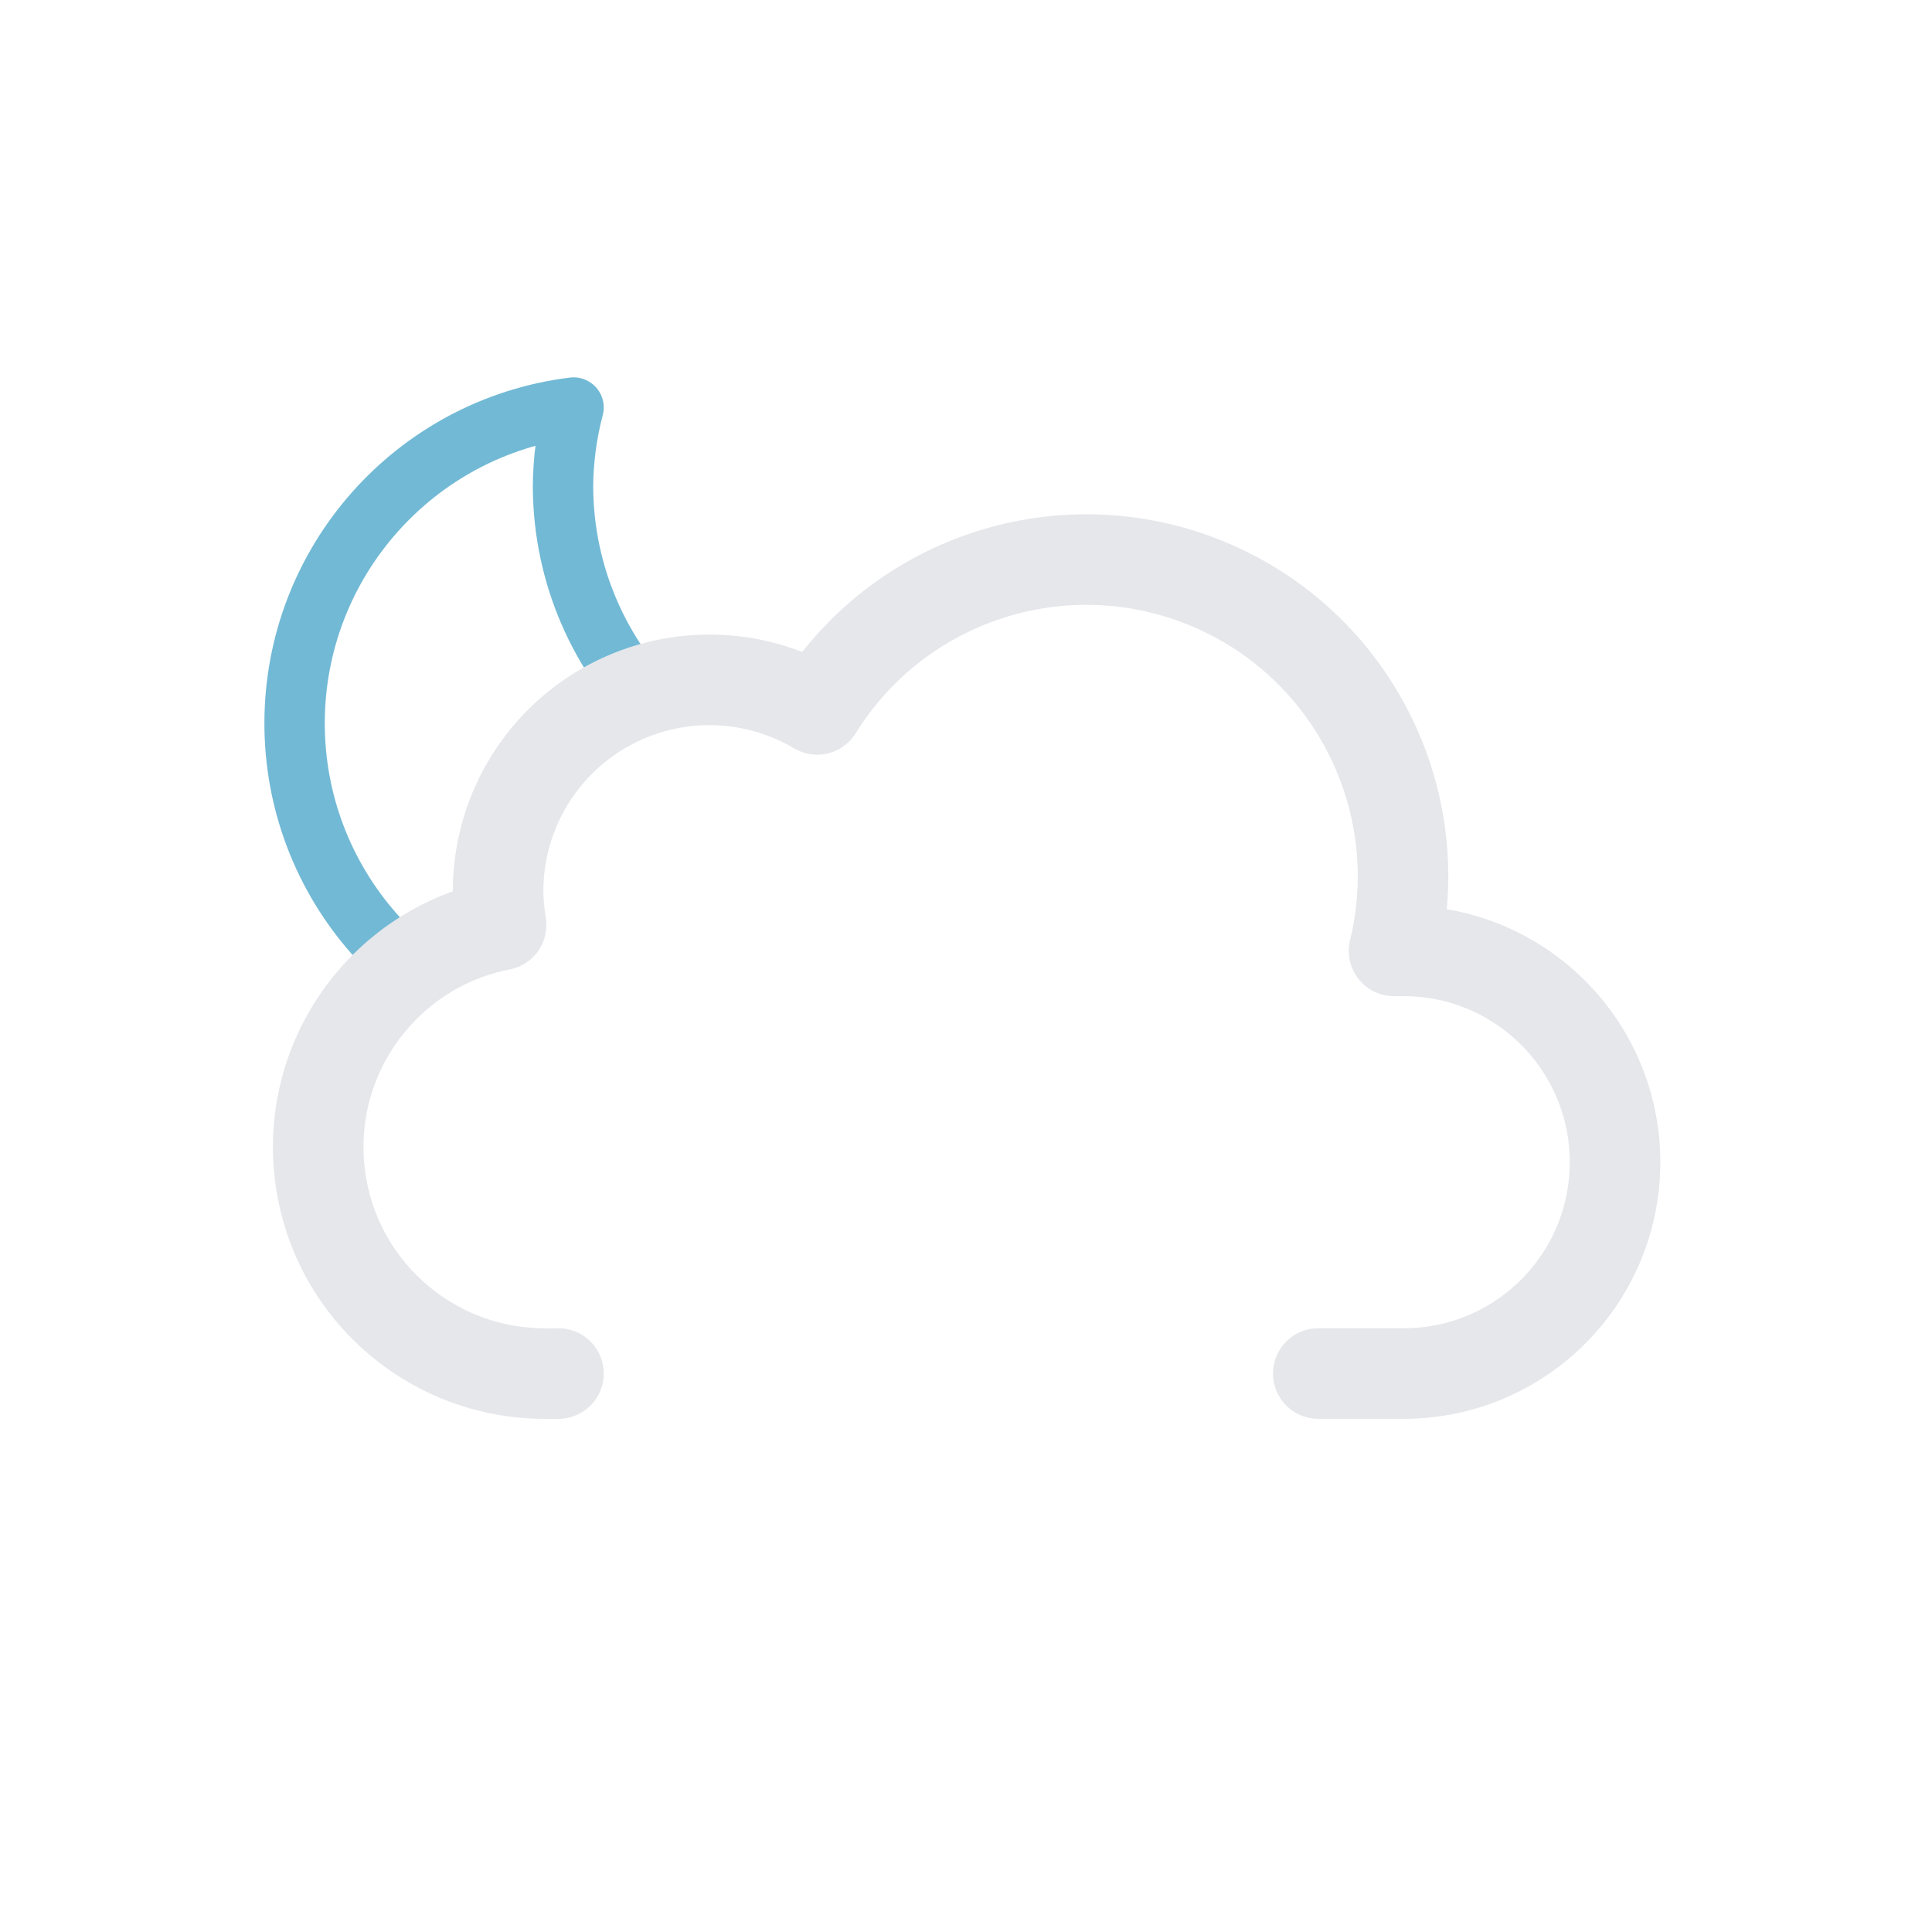
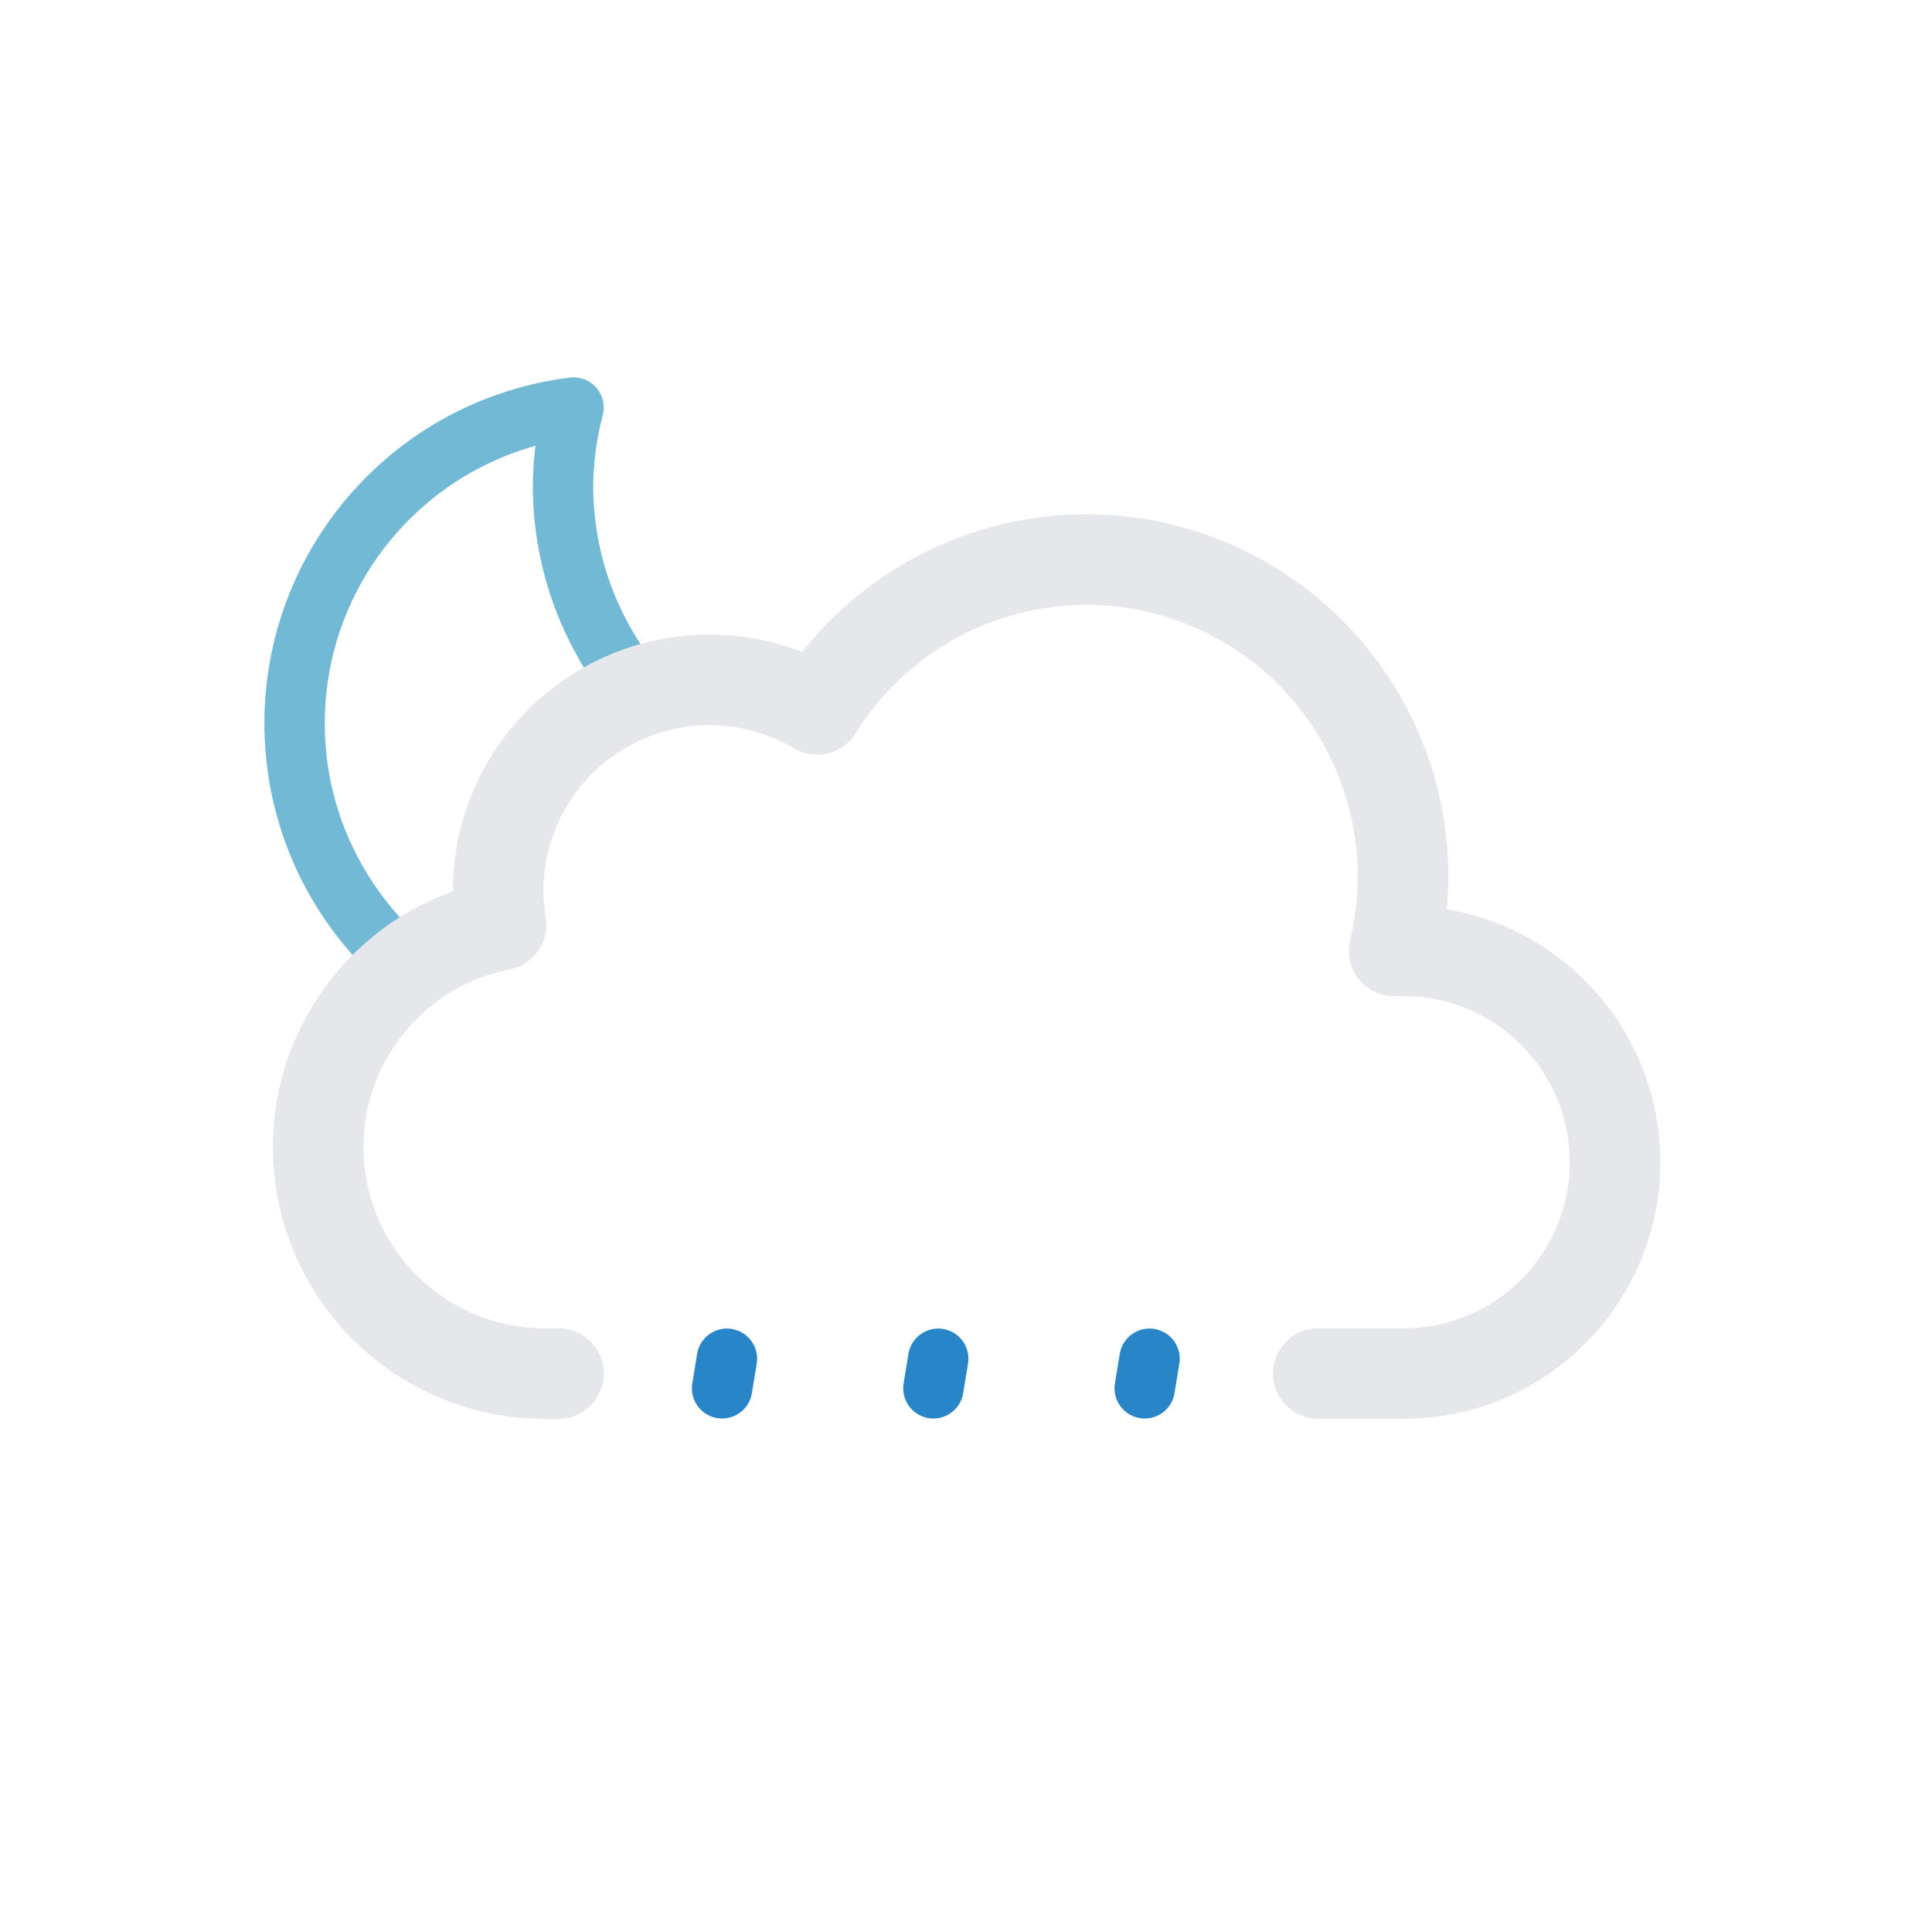
<svg xmlns="http://www.w3.org/2000/svg" viewBox="0 0 64 64">
  <defs>
    <clipPath id="a">
      <path fill="none" d="m12 35-5.28-4.21-2-6 1-7 4-5 5-3h6l5 1 3 3L33 20l-6 4h-6l-3 3v4l-4 2-2 2z" />
    </clipPath>
  </defs>
  <g clip-path="url(#a)">
    <g>
      <path fill="none" stroke="#72b9d5" stroke-linecap="round" stroke-linejoin="round" stroke-width="2" d="M29.33 26.68a10.61 10.61 0 0 1-10.68-10.54A10.5 10.5 0 0 1 19 13.5a10.54 10.54 0 1 0 11.5 13.11 11.48 11.48 0 0 1-1.17.07z" />
      <animateTransform attributeName="transform" dur="10s" repeatCount="indefinite" type="rotate" values="-10 19.22 24.293;10 19.22 24.293;-10 19.22 24.293" />
    </g>
  </g>
  <path fill="none" stroke="#e5e7eb" stroke-linecap="round" stroke-linejoin="round" stroke-width="3" d="M43.67 45.5h2.83a7 7 0 0 0 0-14h-.32a10.49 10.49 0 0 0-19.11-8 7 7 0 0 0-10.57 6 7.21 7.21 0 0 0 .1 1.14A7.5 7.5 0 0 0 18 45.5a4.19 4.19 0 0 0 .5 0v0" />
  <g>
+     <path fill="none" stroke="#2885c7" stroke-linecap="round" stroke-miterlimit="10" stroke-width="2" d="m24.08 45.01-.16.98" />
    <animateTransform attributeName="transform" dur="1.5s" repeatCount="indefinite" type="translate" values="1 -5; -2 10" />
    <animate attributeName="opacity" dur="1.5s" repeatCount="indefinite" values="0;1;1;0" />
  </g>
  <g>
+     <path fill="none" stroke="#2885c7" stroke-linecap="round" stroke-miterlimit="10" stroke-width="2" d="m31.08 45.01-.16.98" />
    <animateTransform attributeName="transform" begin="-0.5s" dur="1.5s" repeatCount="indefinite" type="translate" values="1 -5; -2 10" />
    <animate attributeName="opacity" begin="-0.5s" dur="1.5s" repeatCount="indefinite" values="0;1;1;0" />
  </g>
  <g>
+     <path fill="none" stroke="#2885c7" stroke-linecap="round" stroke-miterlimit="10" stroke-width="2" d="m38.08 45.01-.16.98" />
    <animateTransform attributeName="transform" begin="-1s" dur="1.5s" repeatCount="indefinite" type="translate" values="1 -5; -2 10" />
    <animate attributeName="opacity" begin="-1s" dur="1.5s" repeatCount="indefinite" values="0;1;1;0" />
  </g>
</svg>
